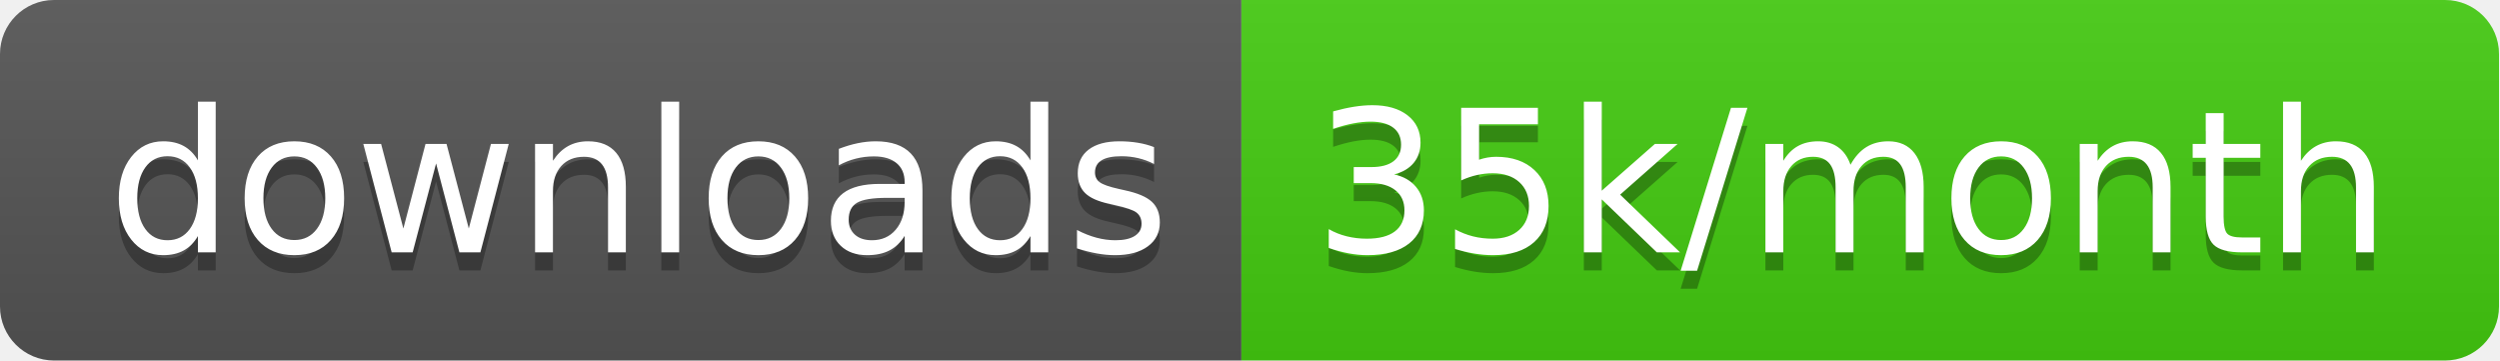
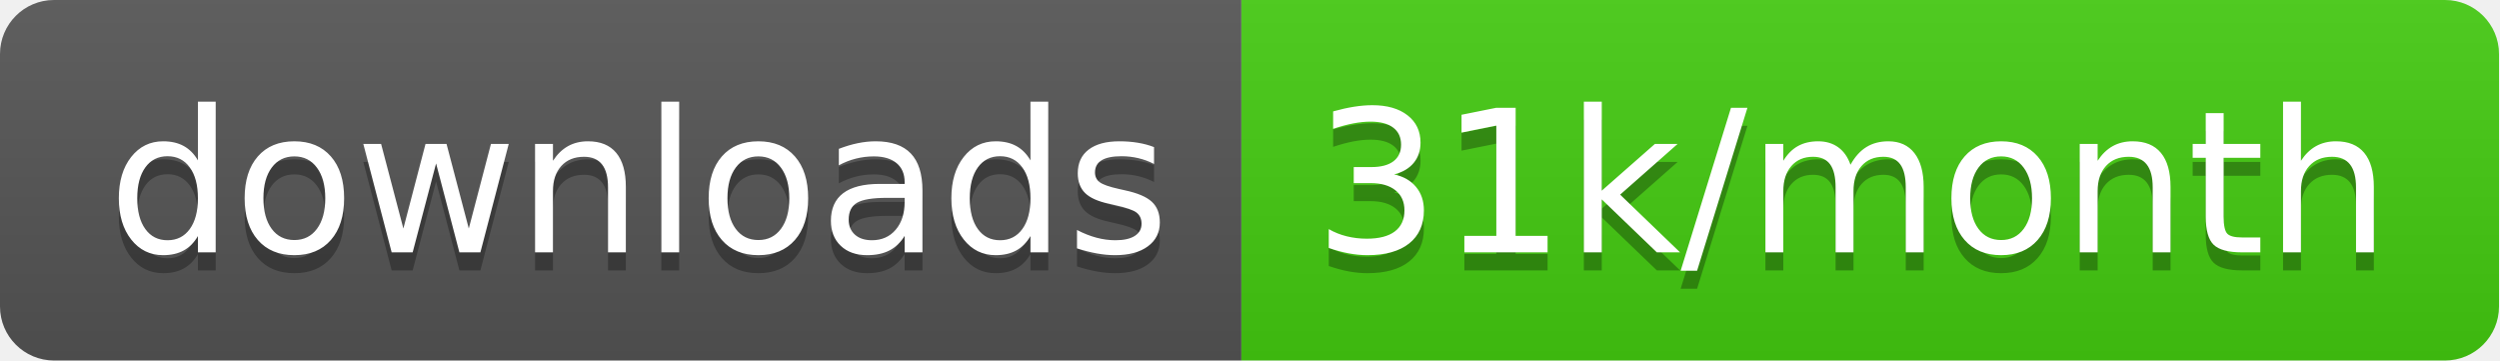
<svg xmlns="http://www.w3.org/2000/svg" width="138.7" height="20">
  <linearGradient id="smooth" x2="0" y2="100%">
    <stop offset="0" stop-color="#bbb" stop-opacity=".1" />
    <stop offset="1" stop-opacity=".1" />
  </linearGradient>
  <clipPath id="round">
    <rect width="138.7" height="20" rx="3" fill="#fff" />
  </clipPath>
  <g clip-path="url(#round)">
    <rect width="68.9" height="20" fill="#555" />
    <rect x="68.9" width="69.8" height="20" fill="#4c1" />
    <rect width="138.7" height="20" fill="url(#smooth)" />
  </g>
  <g fill="#fff" text-anchor="middle" font-family="DejaVu Sans,Verdana,Geneva,sans-serif" font-size="110">
    <text x="354.5" y="150" fill="#010101" fill-opacity=".3" transform="scale(0.1)" textLength="589.0" lengthAdjust="spacing">downloads</text>
    <text x="354.5" y="140" transform="scale(0.1)" textLength="589.0" lengthAdjust="spacing">downloads</text>
-     <text x="1028.0" y="150" fill="#010101" fill-opacity=".3" transform="scale(0.1)" textLength="598.0" lengthAdjust="spacing">35k/month</text>
-     <text x="1028.0" y="140" transform="scale(0.1)" textLength="598.0" lengthAdjust="spacing">35k/month</text>
+     <text x="1028.0" y="150" fill="#010101" fill-opacity=".3" transform="scale(0.1)" textLength="598.0" lengthAdjust="spacing">31k/month</text>
+     <text x="1028.0" y="140" transform="scale(0.1)" textLength="598.0" lengthAdjust="spacing">31k/month</text>
  </g>
</svg>
